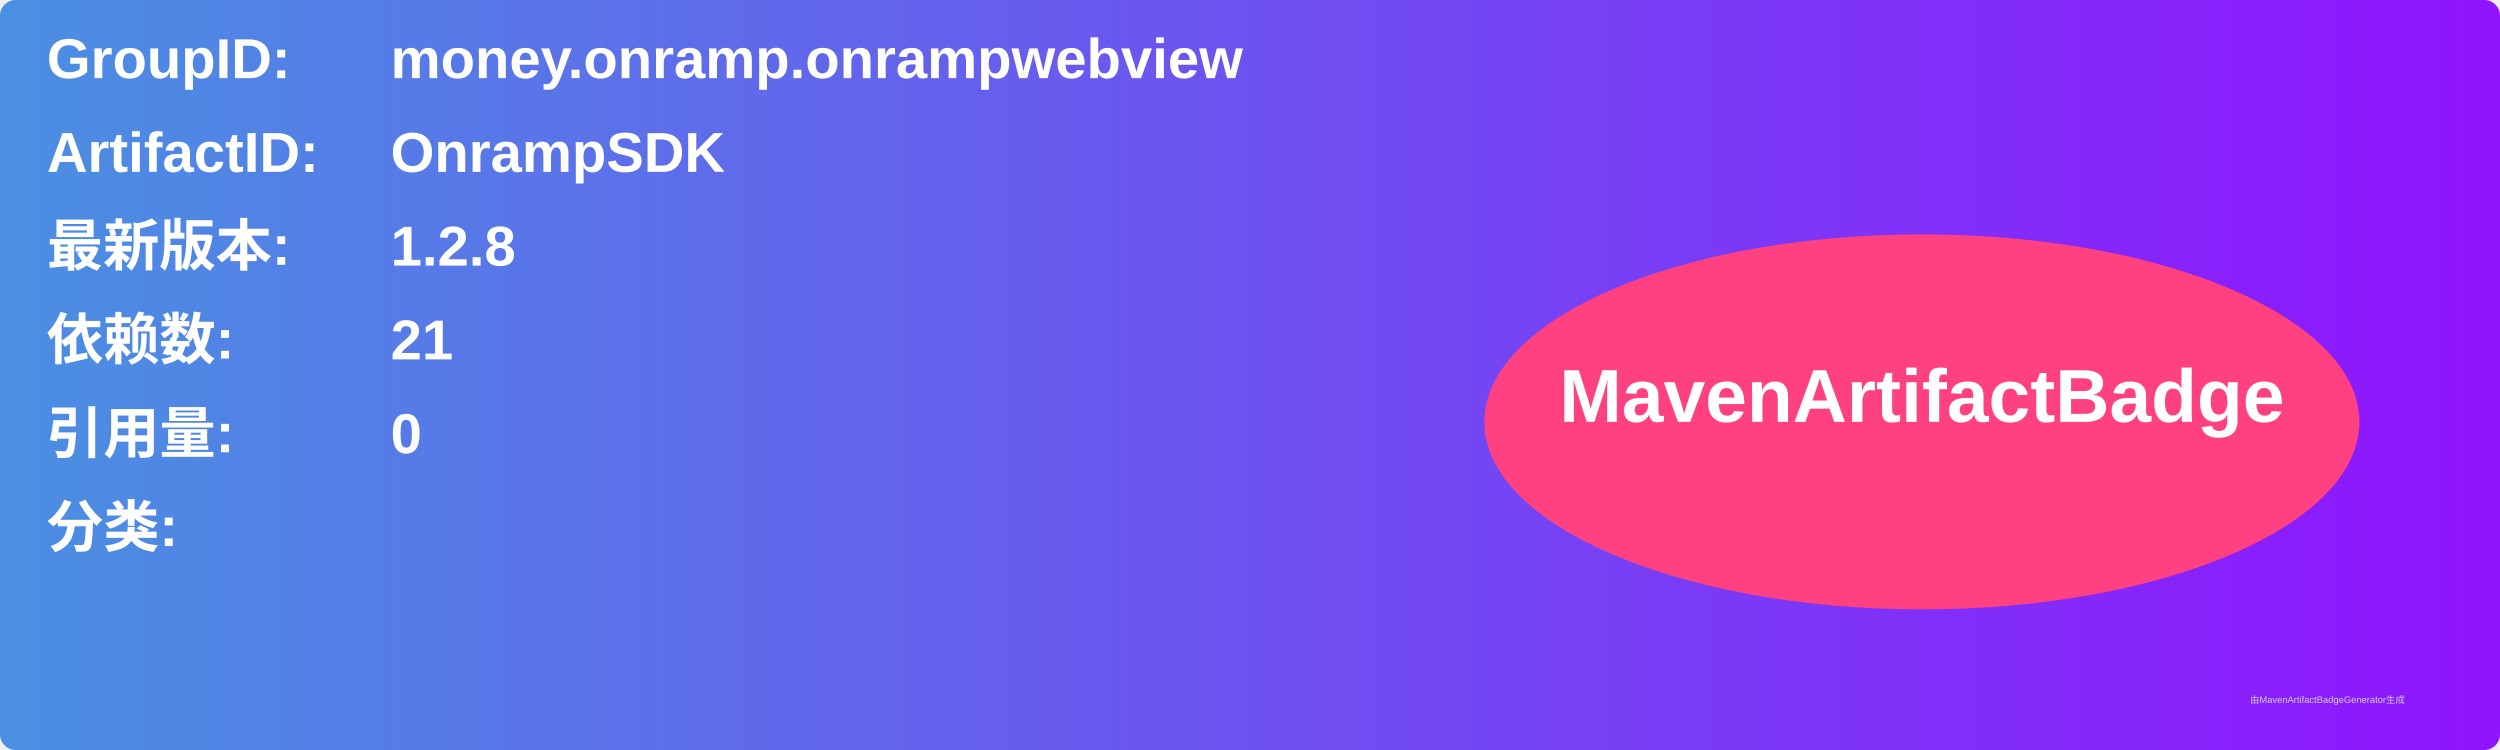
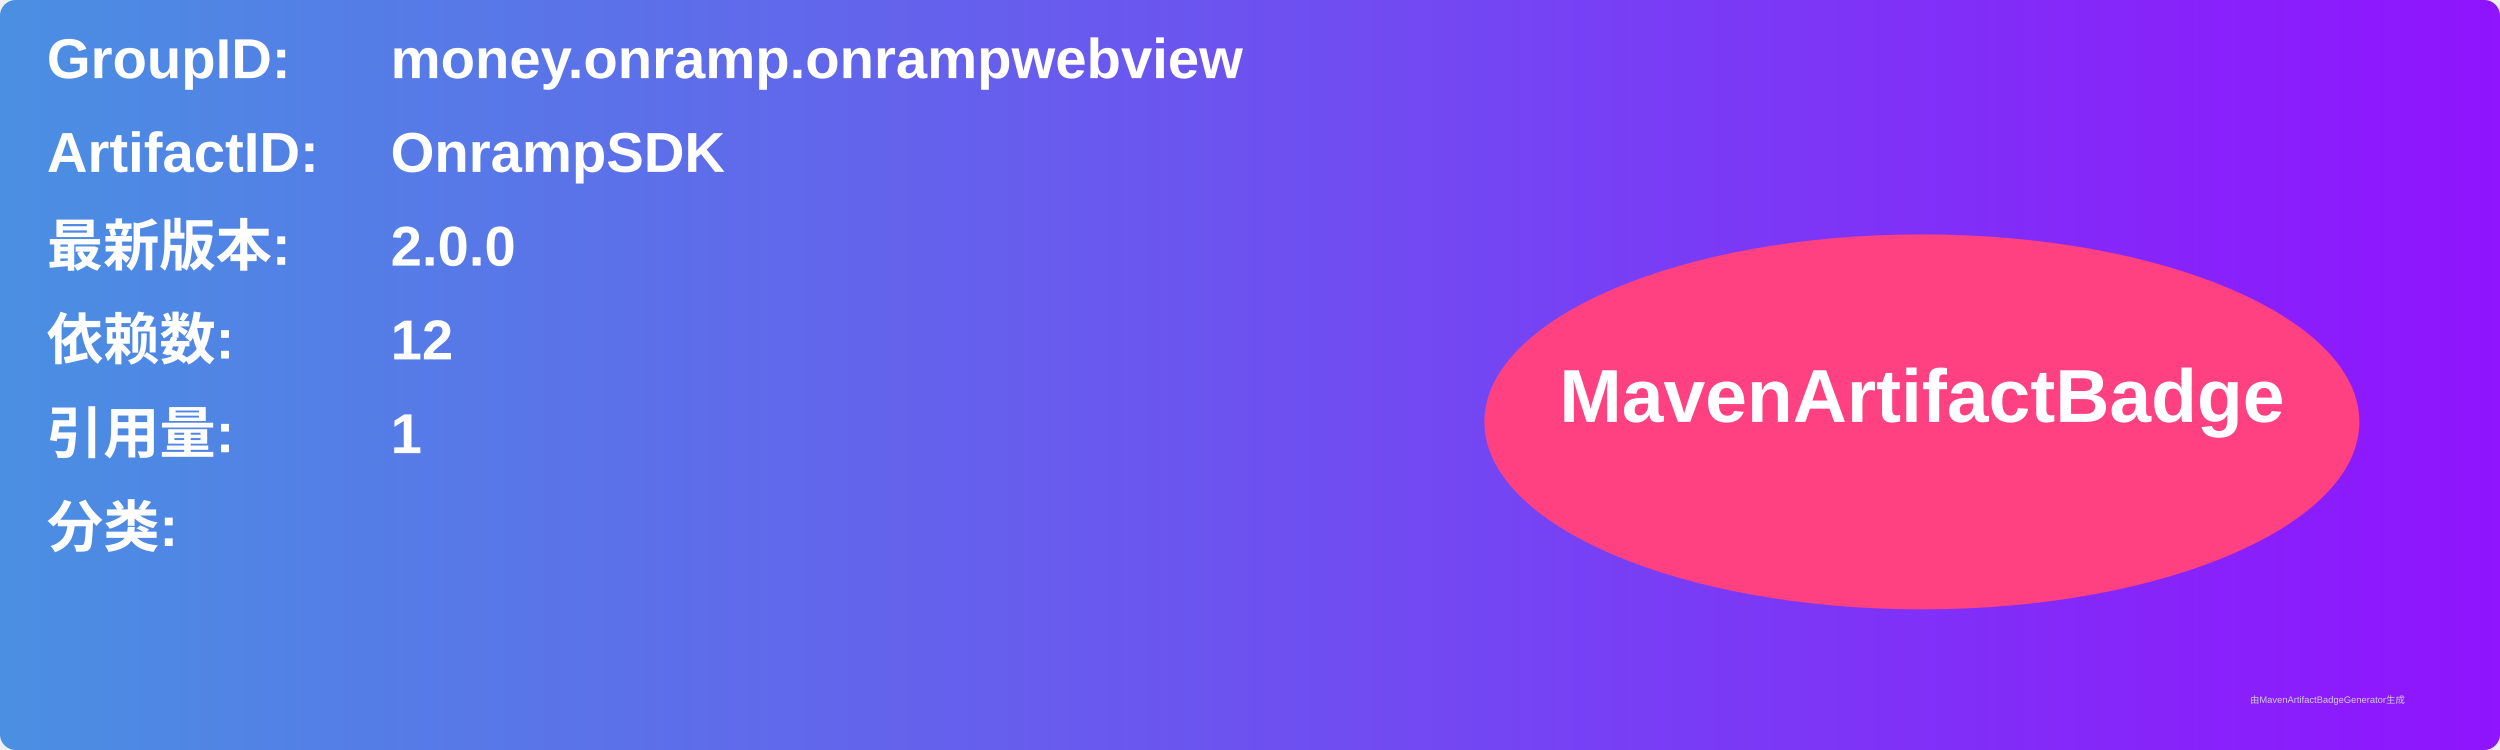
<svg xmlns="http://www.w3.org/2000/svg" width="800" height="240" viewBox="0 0 800 240">
  <linearGradient id="grad" x1="0%" y1="0%" x2="100%" y2="0%">
    <stop offset="0%" stop-color="#4a90e2" />
    <stop offset="100%" stop-color="#9013fe" />
  </linearGradient>
  <rect width="100%" height="100%" rx="5" ry="5" fill="url(#grad)" />
  <g transform="translate(15, 15)">
    <text x="0" y="10" font-family="Arial" font-size="18" fill="white" font-weight="bold" width="260">GroupID:</text>
    <text x="110" y="10" font-family="Arial" font-size="18" fill="white" font-weight="bold" width="460">money.onramp.onrampwebview</text>
    <text x="0" y="40" font-family="Arial" font-size="18" fill="white" font-weight="bold" width="260">ArtifactID:</text>
    <text x="110" y="40" font-family="Arial" font-size="18" fill="white" font-weight="bold" width="460">OnrampSDK</text>
    <text x="0" y="70" font-family="Arial" font-size="18" fill="white" font-weight="bold">最新版本:</text>
    <text x="110" y="70" font-family="Arial" font-size="18" fill="white" font-weight="bold">
-       <tspan font-weight="bold">1.2.8</tspan>
+       <tspan font-weight="bold">2.0.0</tspan>
    </text>
    <text x="0" y="100" font-family="Arial" font-size="18" fill="white" font-weight="bold">依赖数: </text>
    <text x="110" y="100" font-family="Arial" font-size="18" fill="white">
-       <tspan font-weight="bold">21</tspan>
+       <tspan font-weight="bold">12</tspan>
    </text>
    <text x="0" y="130" font-family="Arial" font-size="18" fill="white" font-weight="bold">引用量: </text>
    <text x="110" y="130" font-family="Arial" font-size="18" fill="white">
-       <tspan font-weight="bold">0</tspan>
+       <tspan font-weight="bold">1</tspan>
    </text>
    <text x="0" y="160" font-family="Arial" font-size="18" fill="white" font-weight="bold">分类:</text>
    <text x="10" y="190" font-family="Arial" font-size="10" fill="white">
      <tspan font-weight="bold" />
    </text>
    <ellipse cx="600" cy="120" rx="140" ry="60" fill="#ff4081" />
    <text x="600" y="120" text-anchor="middle" font-family="Arial" font-size="24" fill="white" font-weight="bold">MavenArtifactBadge</text>
  </g>
  <text x="720" y="225" font-family="Arial" font-size="3" fill="#d0d0d0">由MavenArtifactBadgeGenerator生成</text>
</svg>
